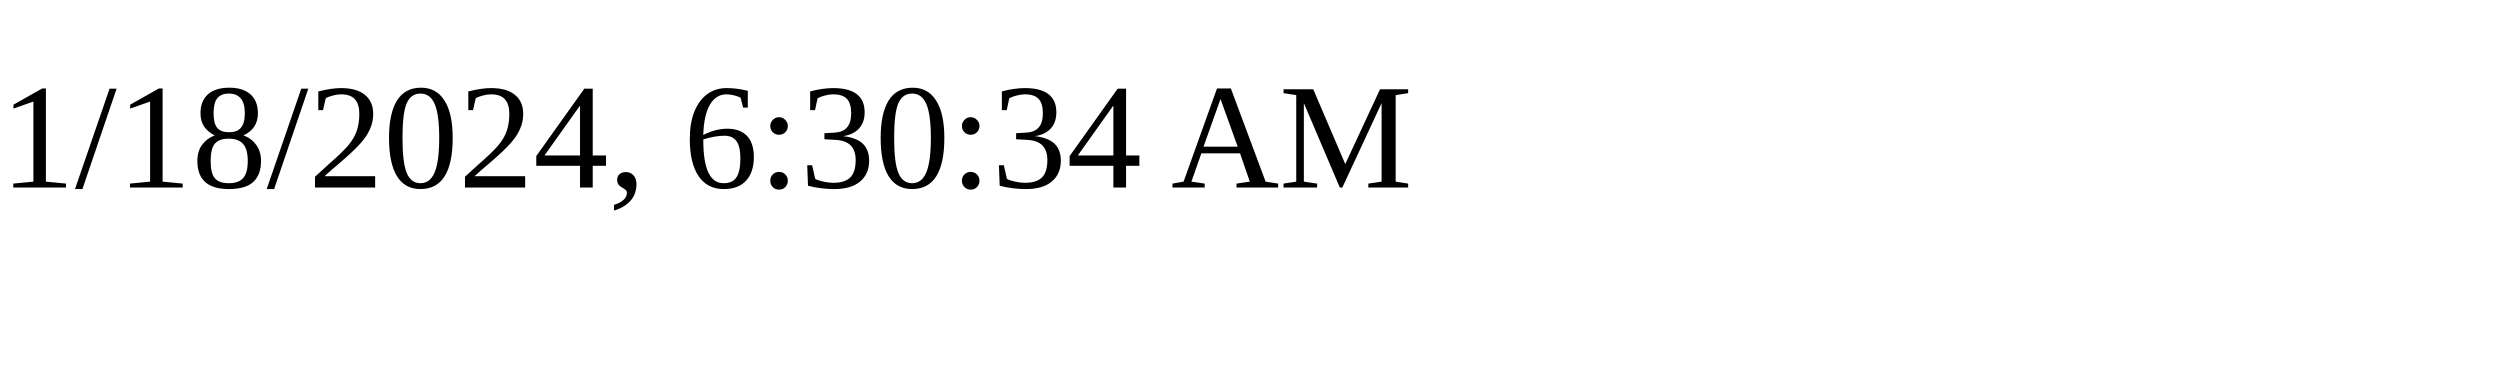
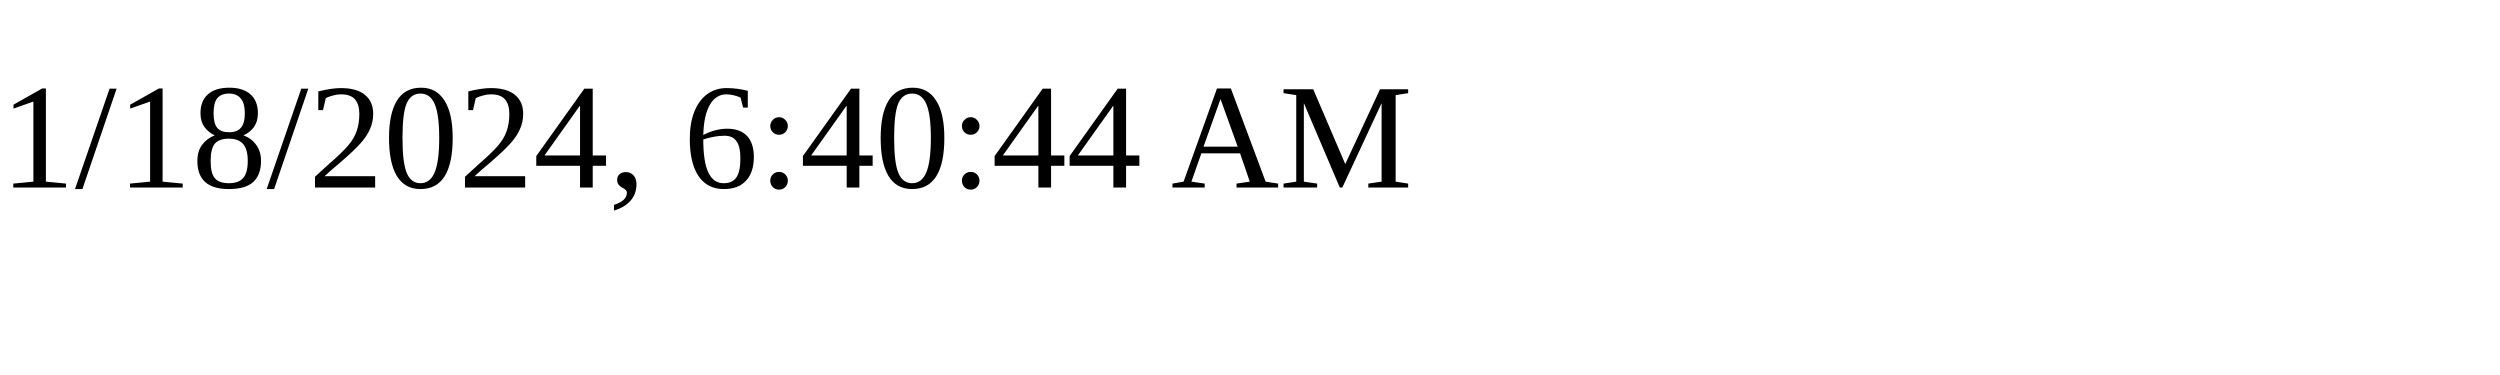
<svg xmlns="http://www.w3.org/2000/svg" height="30" width="200">
-   <text x="0" y="15">1/18/2024, 6:30:34 AM</text>
+   <text x="0" y="15">1/18/2024, 6:40:44 AM</text>
</svg>
